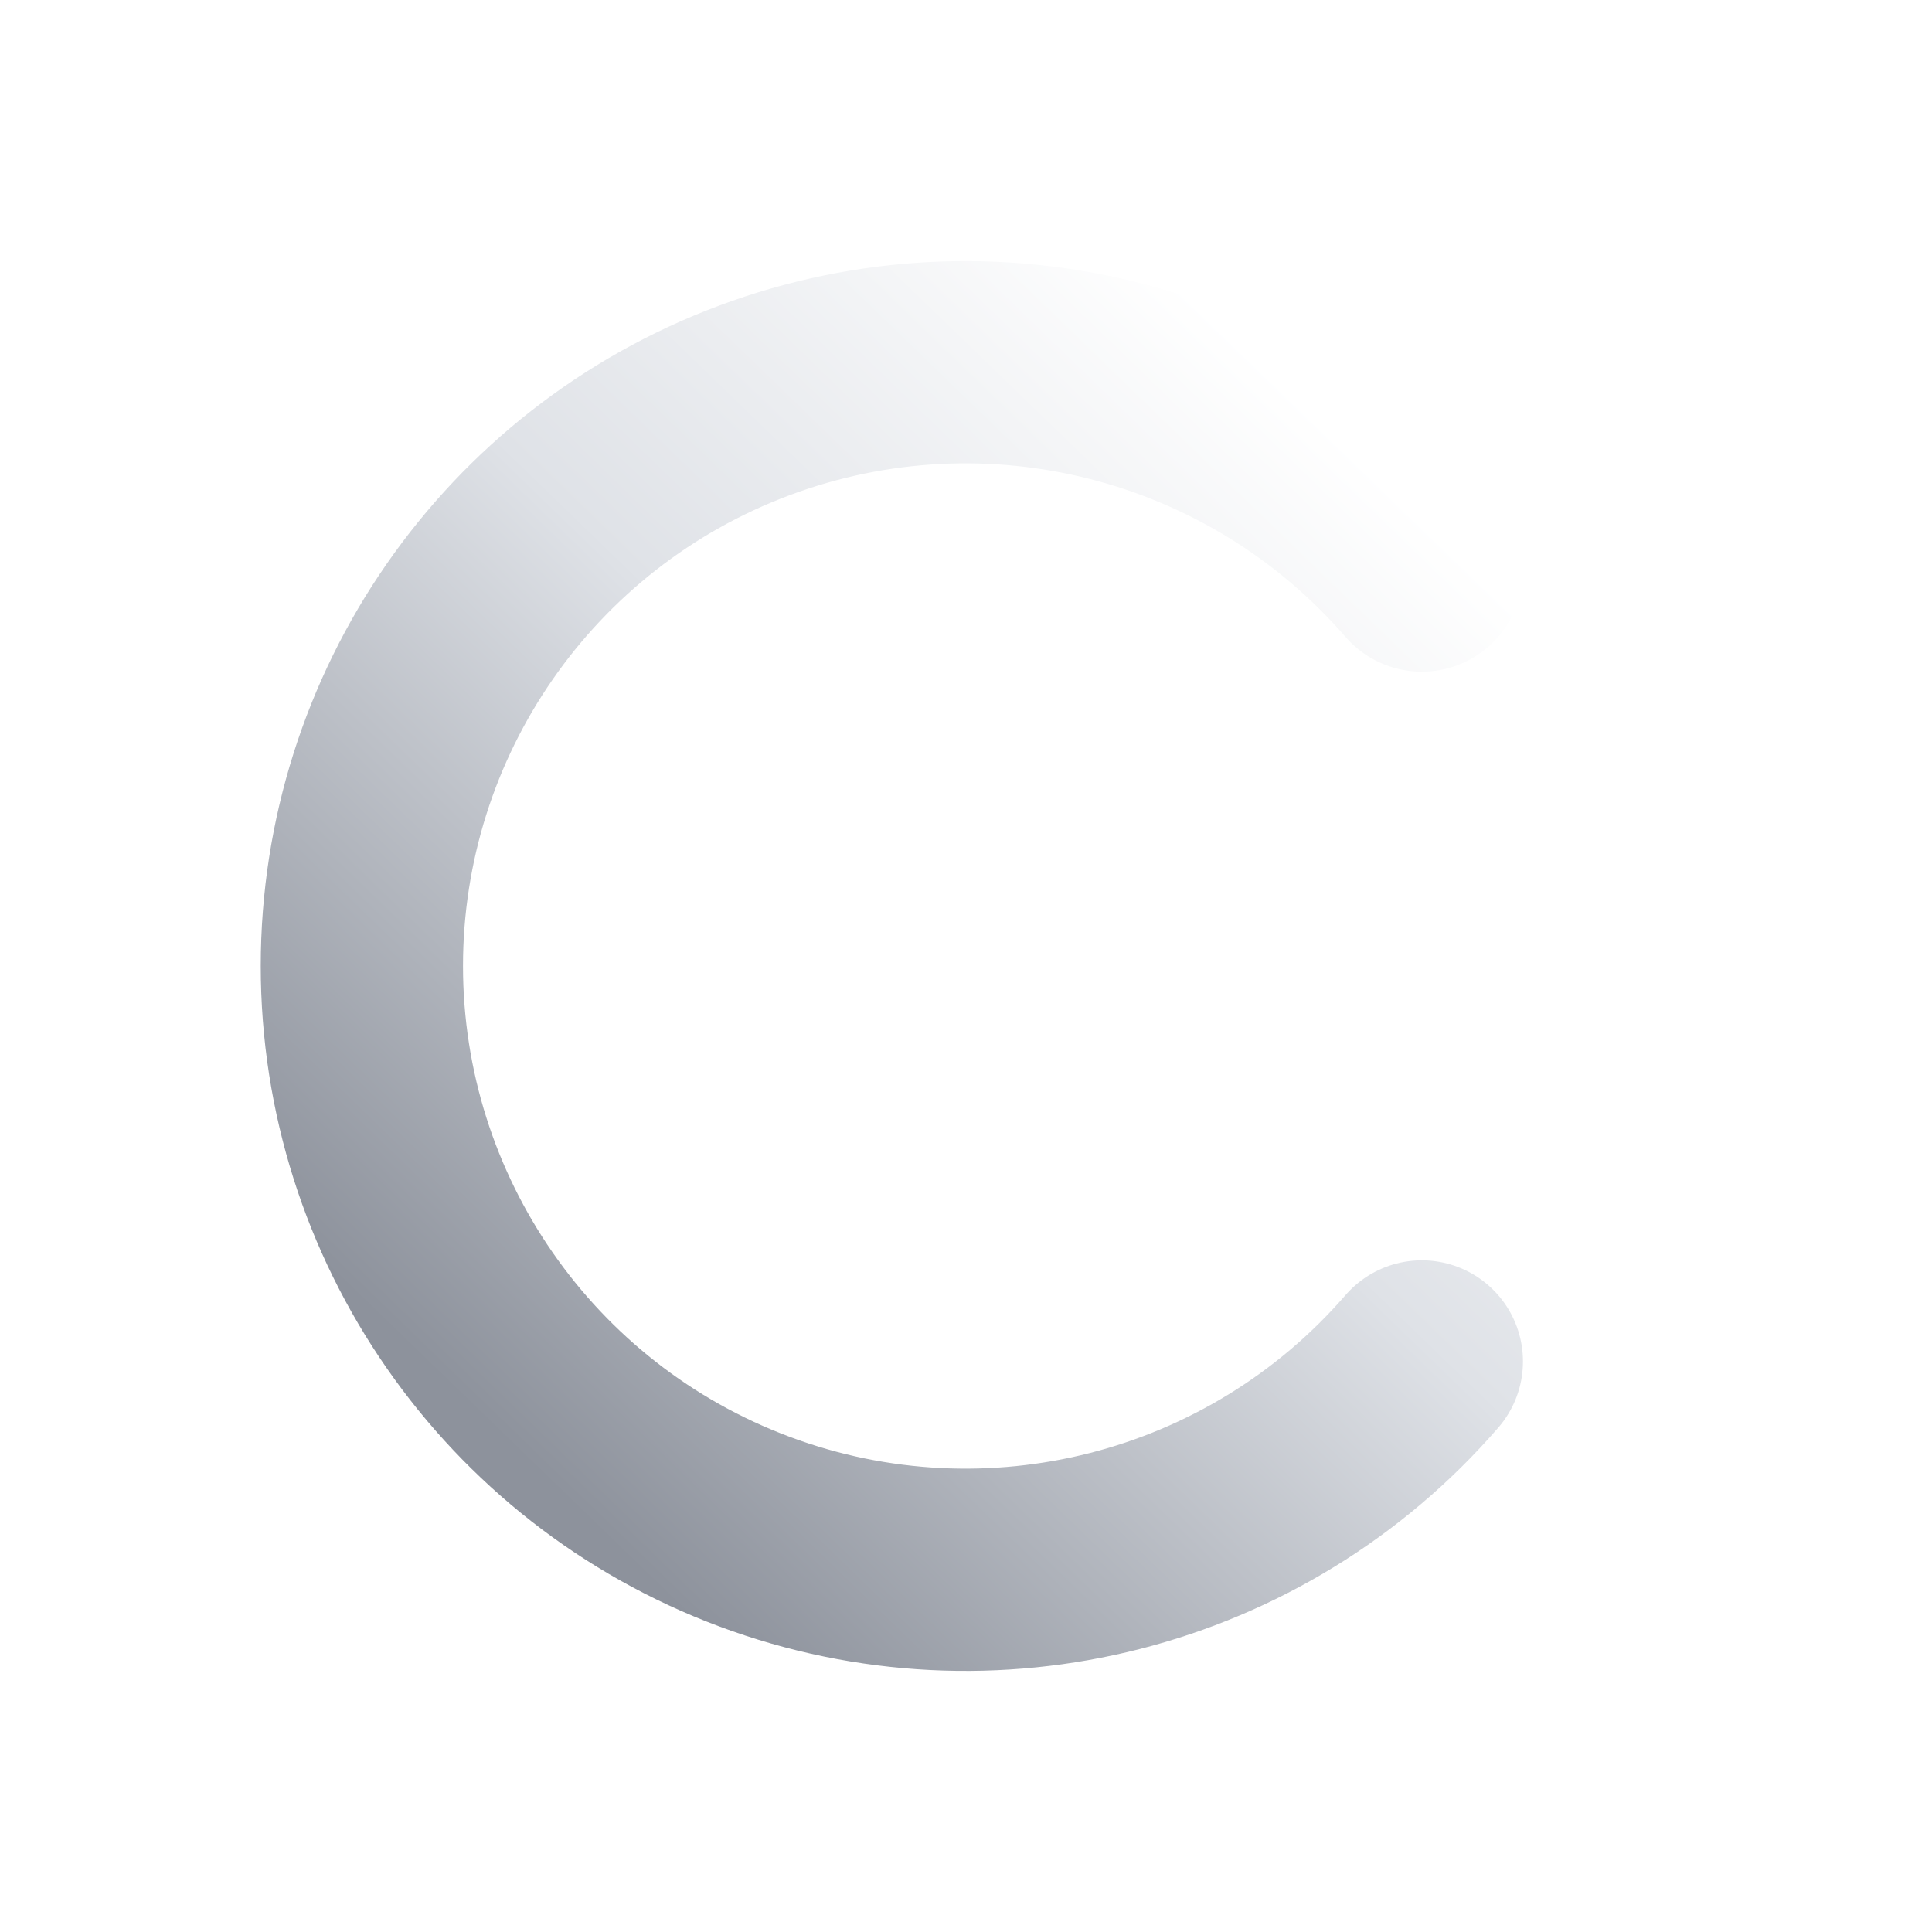
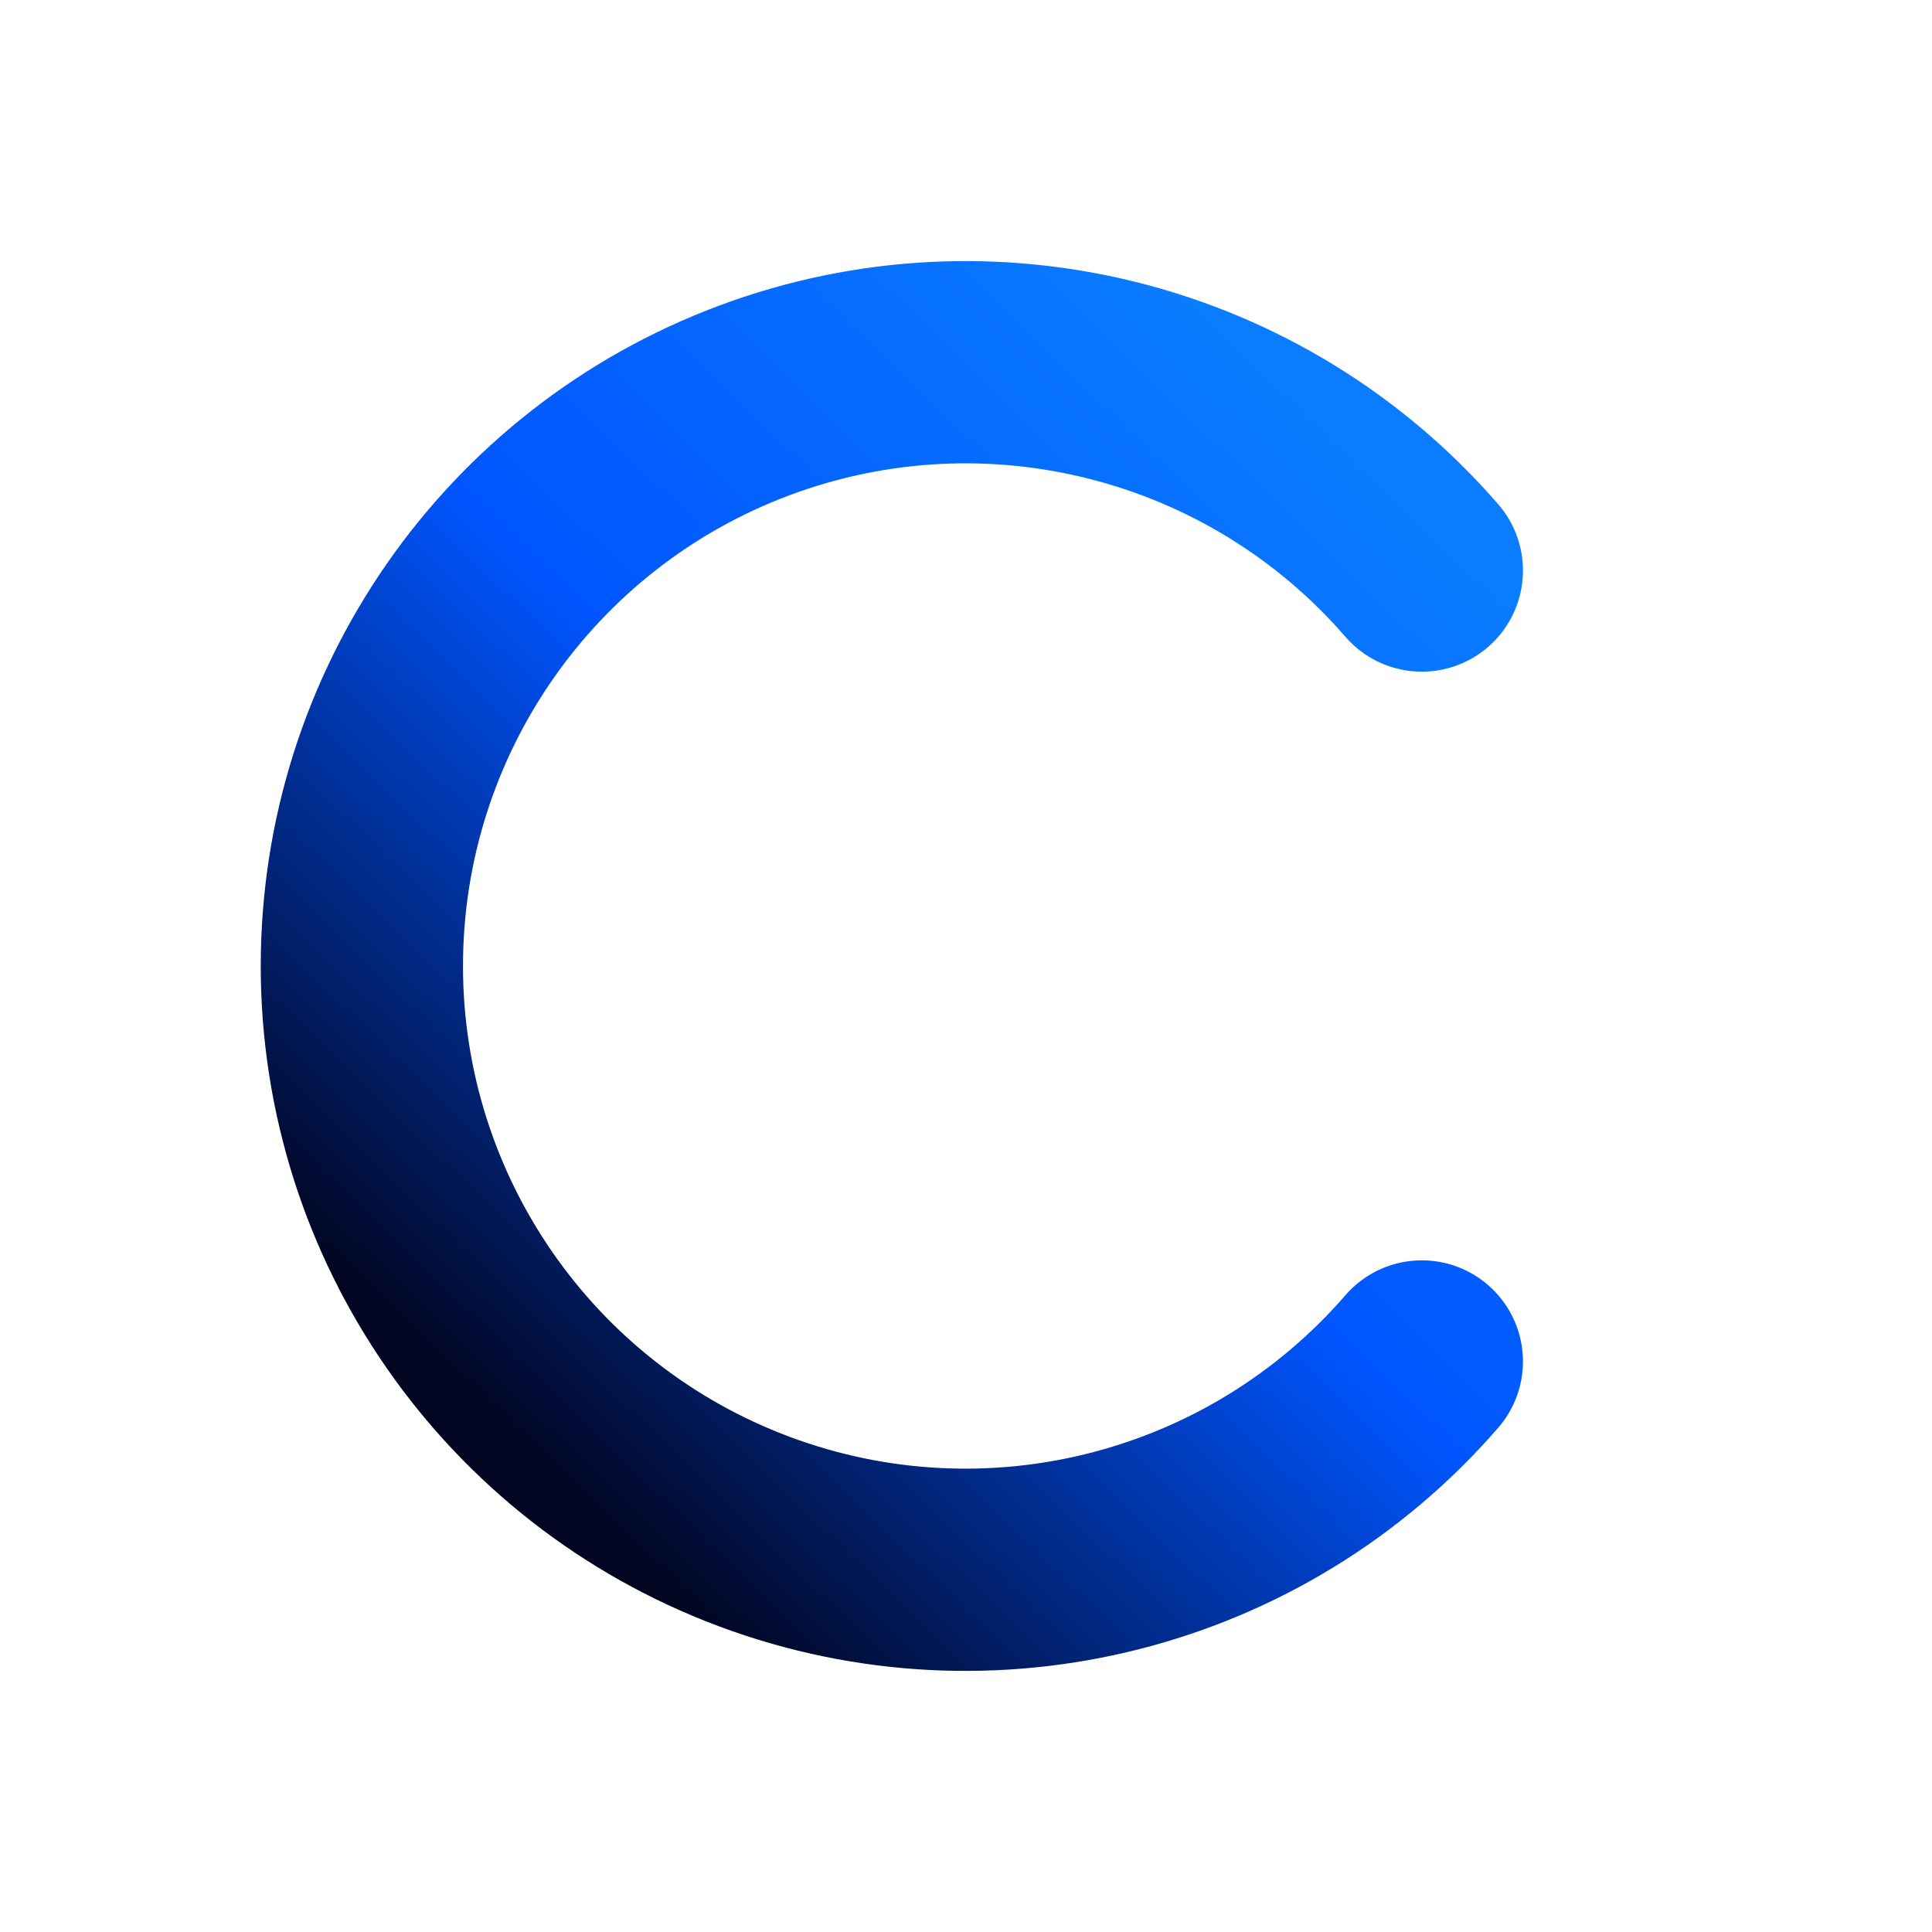
<svg xmlns="http://www.w3.org/2000/svg" width="64" height="64" viewBox="0 0 64 64">
  <defs>
    <linearGradient id="g" x1="47" y1="17" x2="17" y2="48" gradientUnits="userSpaceOnUse">
-       <stop offset="0" stop-color="#ffffff" />
-       <stop offset="0.45" stop-color="#dfe2e7" />
-       <stop offset="1" stop-color="#8d929c" />
+       <stop offset="0" stop-color="#0a7cff" />
+       <stop offset="0.5" stop-color="#0055ff" />
+       <stop offset="1" stop-color="#010521" />
    </linearGradient>
  </defs>
  <path d="M47.1 18.9a20 20 0 1 0 0 26.2" fill="none" stroke="url(#g)" stroke-width="6.7" stroke-linecap="round" />
</svg>
